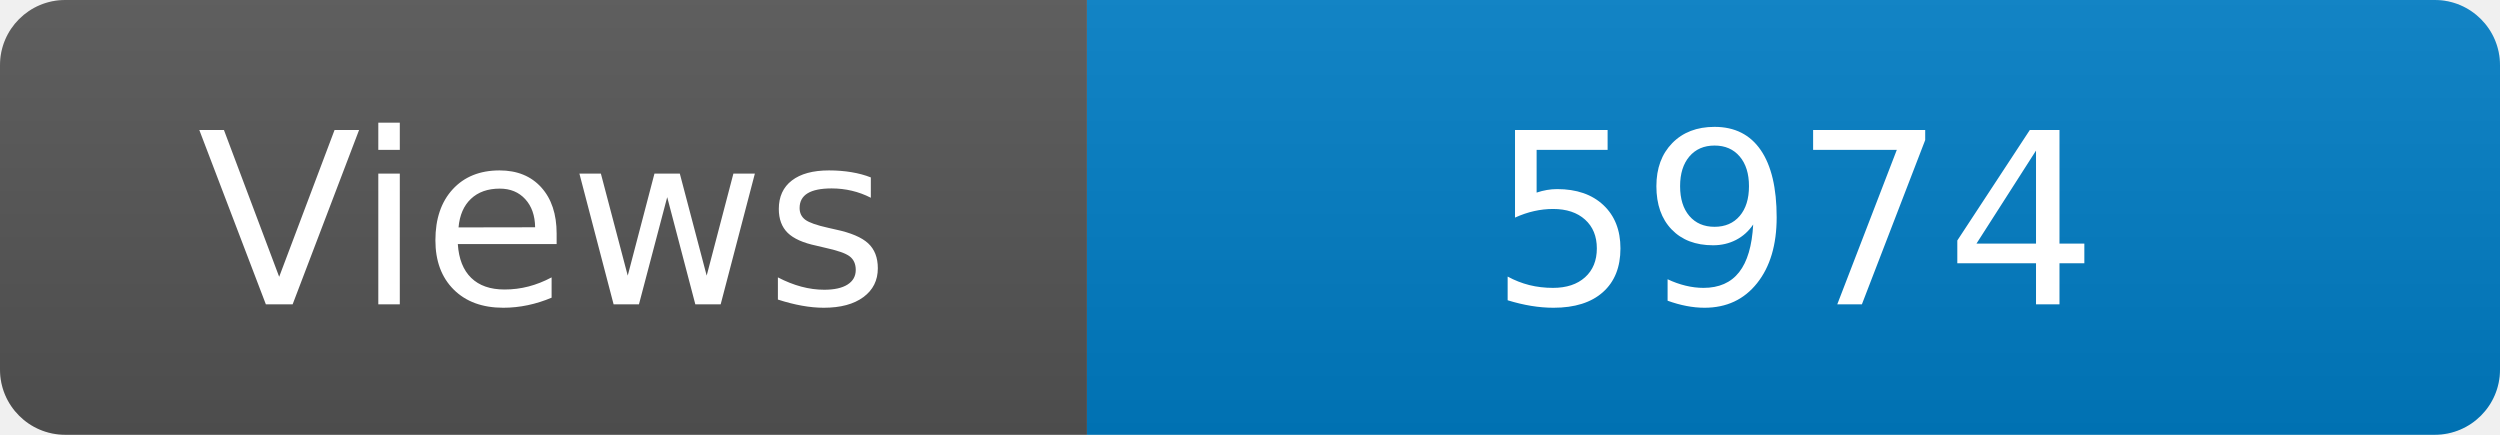
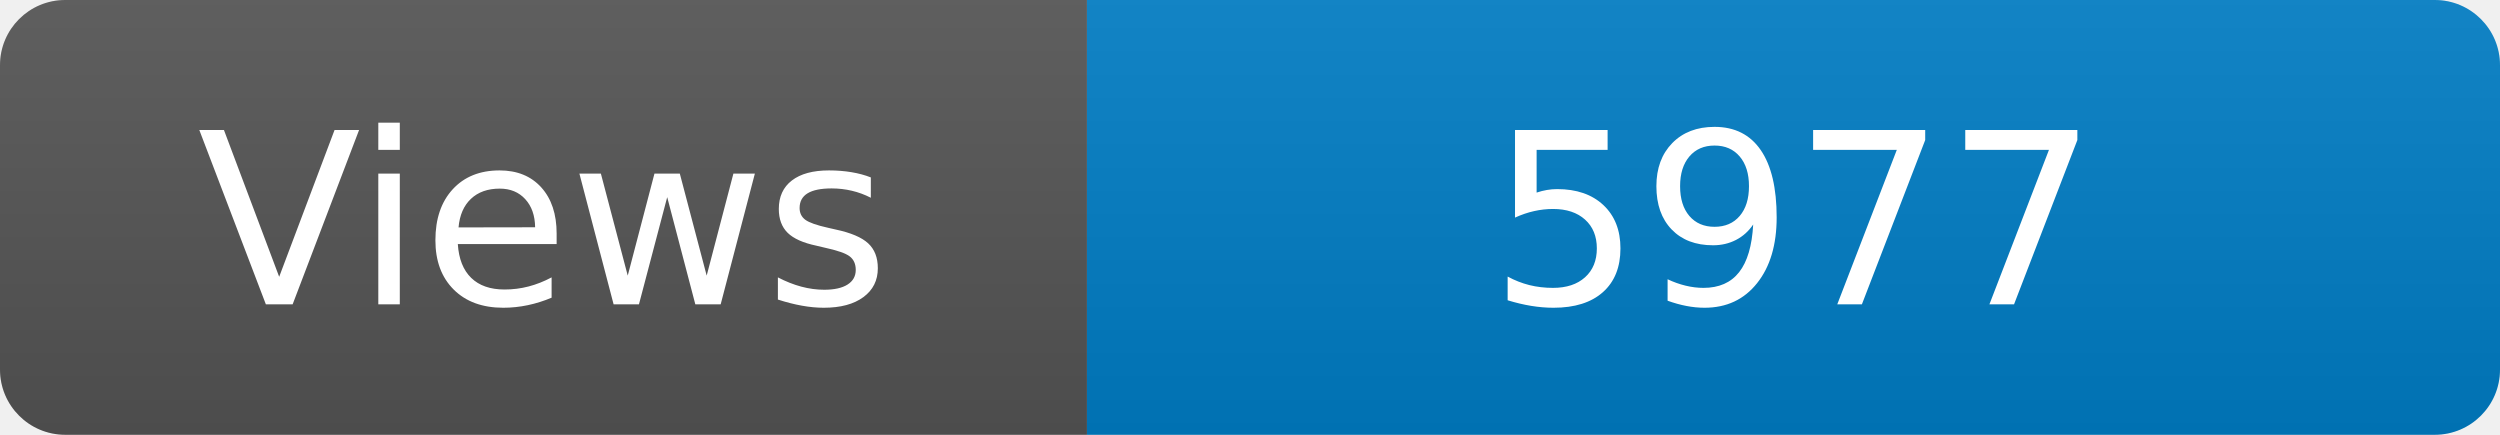
<svg xmlns="http://www.w3.org/2000/svg" width="115" height="20" role="img" aria-label="Maintained?: yes">
  <linearGradient id="s" x2="0" y2="100%">
    <stop offset="0" stop-color="#bbb" stop-opacity=".1" />
    <stop offset="1" stop-opacity=".1" />
  </linearGradient>
  <clipPath id="r">
    <rect width="115" height="20" rx="3" fill="#fff" />
  </clipPath>
  <g clip-path="url(#r)">
    <rect width="50" height="20" fill="#555" />
    <rect x="50" width="160" height="20" fill="#007ec6" />
    <rect width="115" height="20" fill="url(#s)" />
  </g>
  <g fill="#fff" text-anchor="middle" font-family="Verdana,Geneva,DejaVu Sans,sans-serif" font-size="110">
    <text x="250" y="140" transform="scale(.1)" fill="#fff">Views</text>
-     <text x="825" y="140" transform="scale(.1)" fill="#fff">5974</text>
+     <text x="825" y="140" transform="scale(.1)" fill="#fff">5977</text>
  </g>
</svg>
